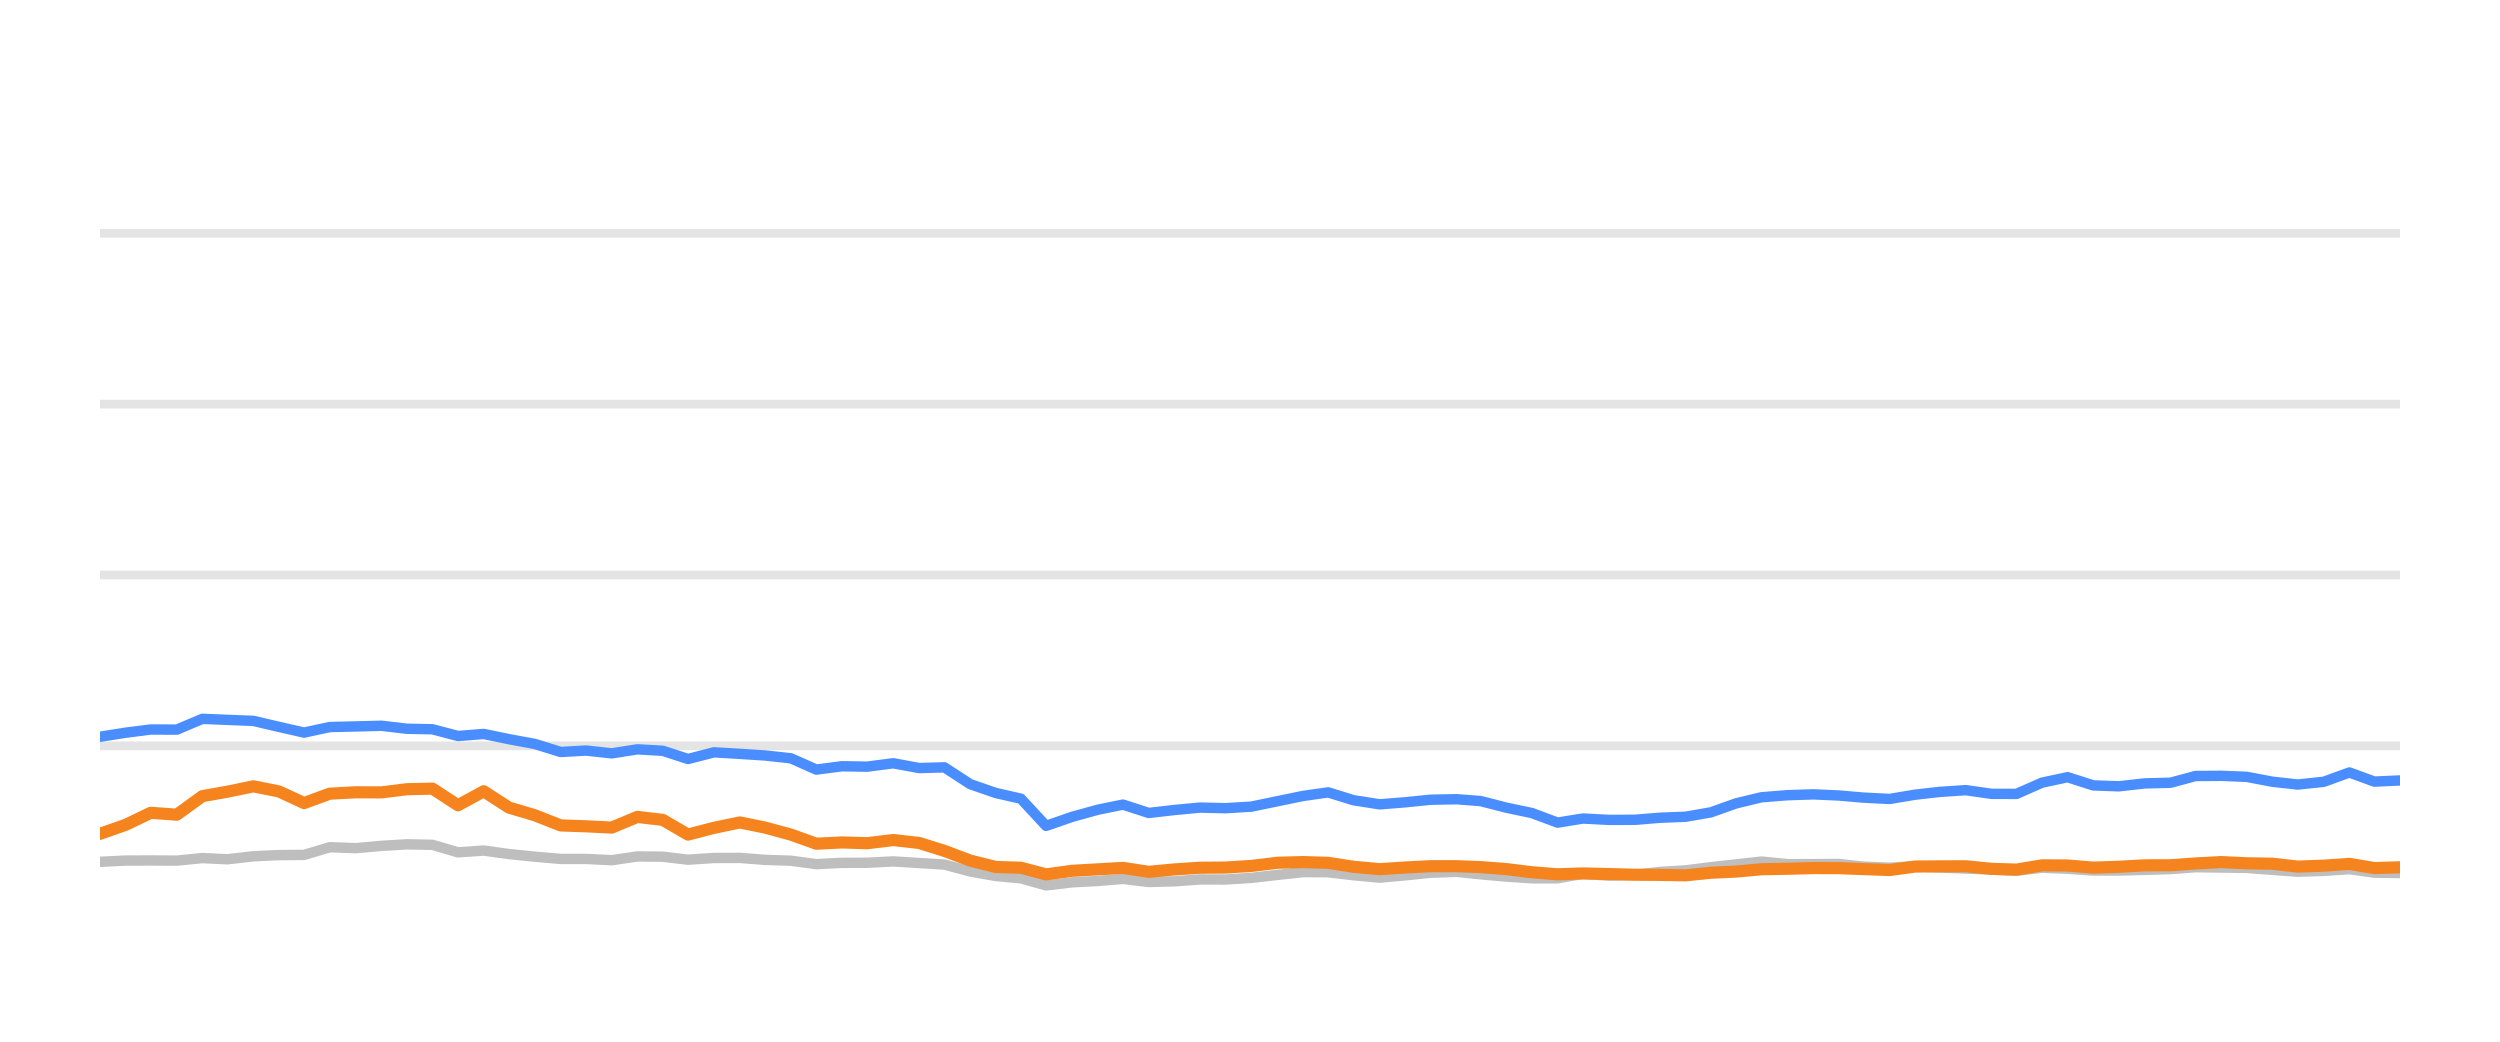
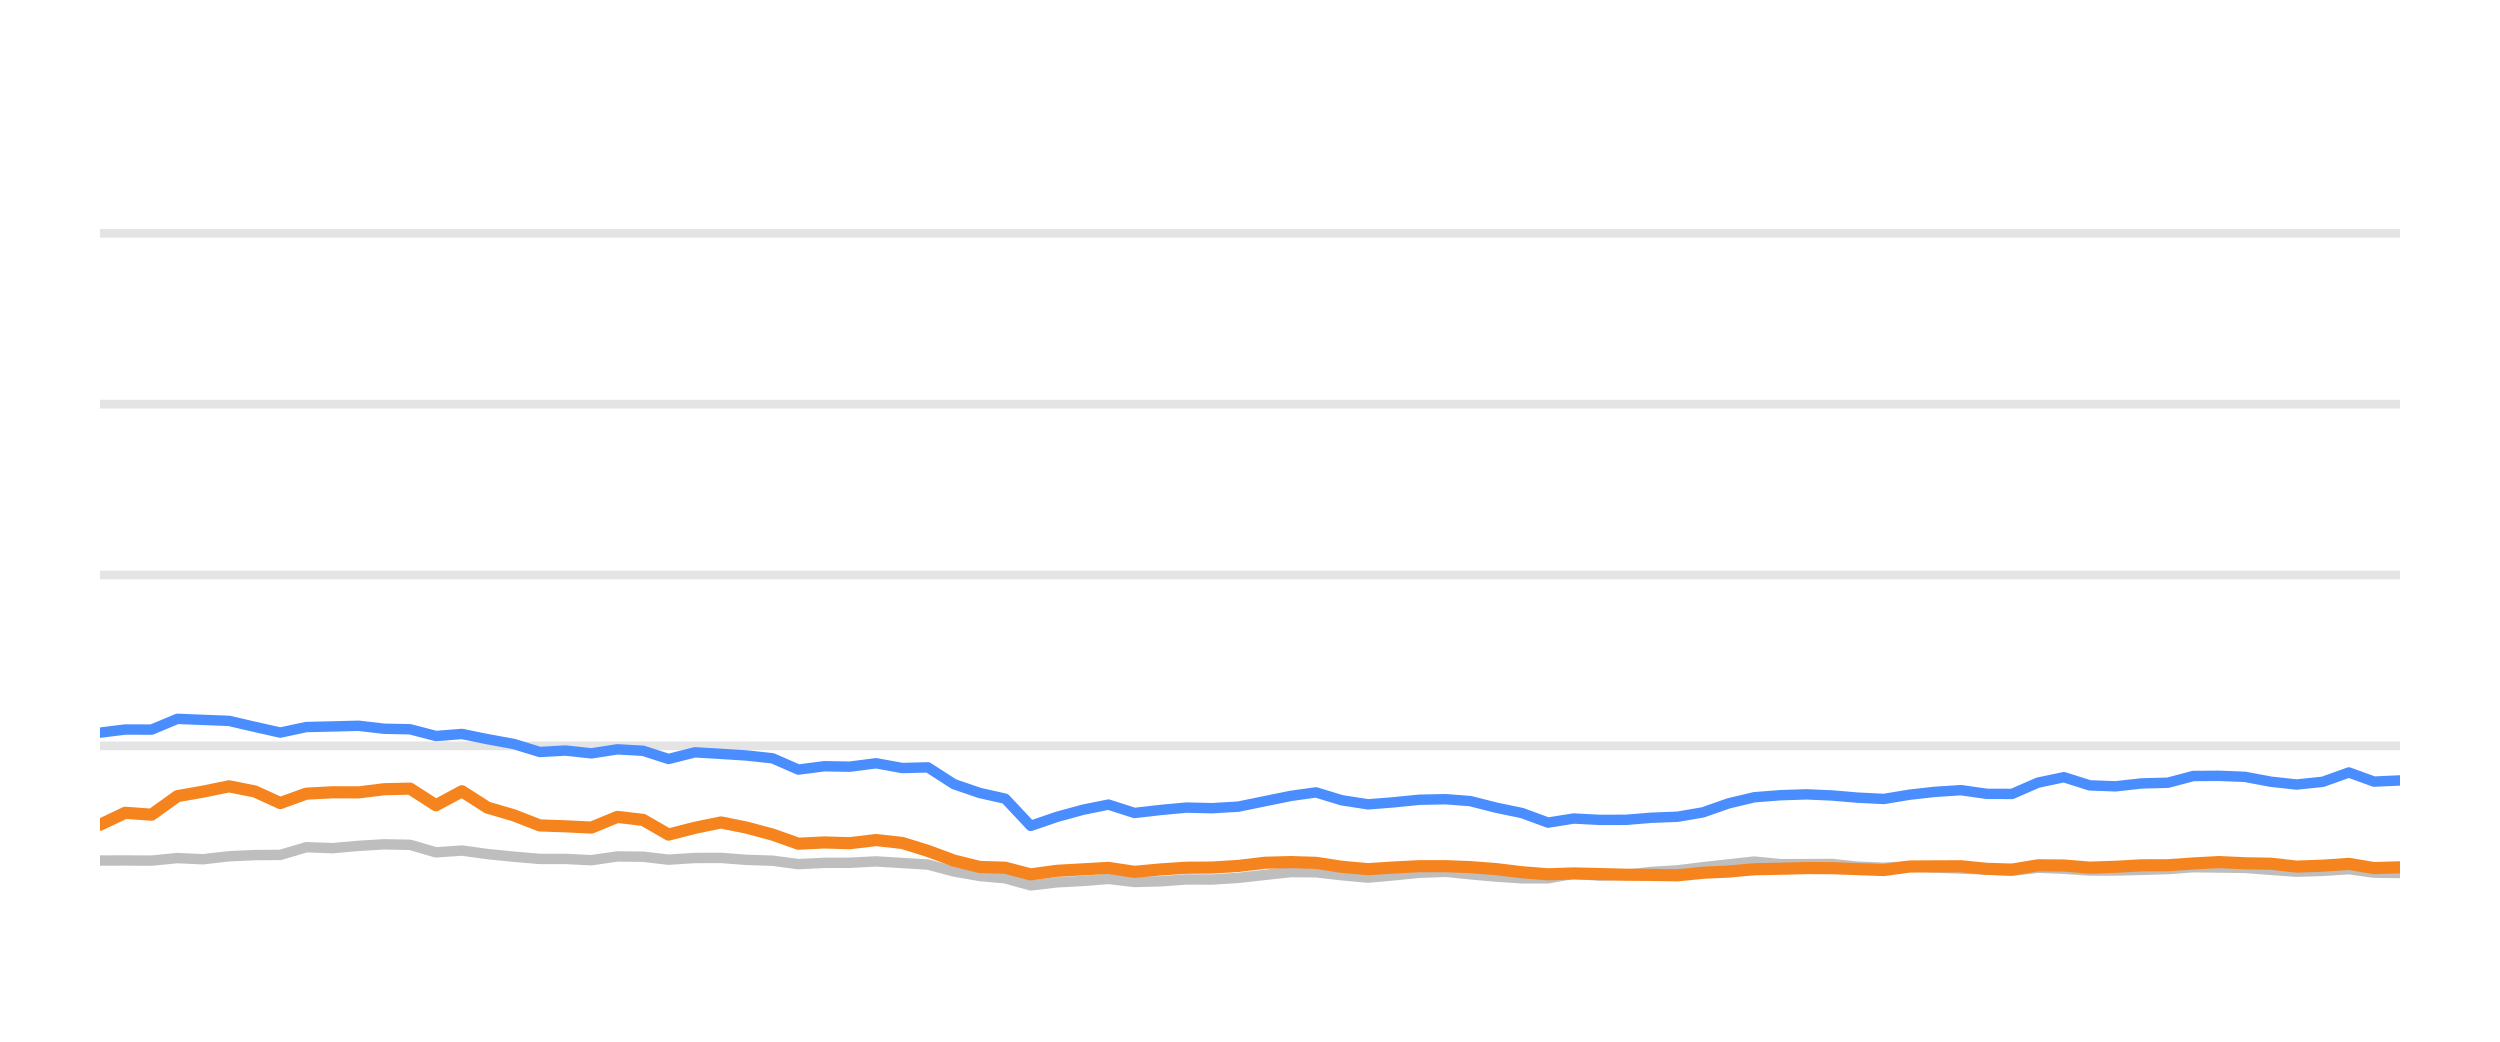
<svg xmlns="http://www.w3.org/2000/svg" width="144pt" height="60pt" viewBox="0 0 144 60" version="1.1">
  <defs>
    <style type="text/css">*{stroke-linejoin: round; stroke-linecap: butt}</style>
  </defs>
  <g id="figure_1">
    <g id="patch_1">
      <path d="M 0 60  L 144 60  L 144 0  L 0 0  L 0 60  z " style="fill: none; opacity: 0" />
    </g>
    <g id="axes_1">
      <g id="patch_2">
        <path d="M 5.76 52.8  L 138.24 52.8  L 138.24 3.6  L 5.76 3.6  L 5.76 52.8  z " style="fill: none" />
      </g>
      <g id="matplotlib.axis_1" />
      <g id="matplotlib.axis_2" />
      <g id="line2d_1">
-         <path d="M 5.76 42.96  L 138.24 42.96  " clip-path="url(#pd8401a593a)" style="fill: none; stroke: #b2b2b2; stroke-opacity: 0.35; stroke-width: 0.5; stroke-linecap: square" />
+         <path d="M 5.76 42.96  L 138.24 42.96  " clip-path="url(#p0c314e0e8f)" style="fill: none; stroke: #b2b2b2; stroke-opacity: 0.35; stroke-width: 0.5; stroke-linecap: square" />
      </g>
      <g id="line2d_2">
-         <path d="M 5.76 33.12  L 138.24 33.12  " clip-path="url(#pd8401a593a)" style="fill: none; stroke: #b2b2b2; stroke-opacity: 0.35; stroke-width: 0.5; stroke-linecap: square" />
+         <path d="M 5.76 33.12  L 138.24 33.12  " clip-path="url(#p0c314e0e8f)" style="fill: none; stroke: #b2b2b2; stroke-opacity: 0.35; stroke-width: 0.5; stroke-linecap: square" />
      </g>
      <g id="line2d_3">
-         <path d="M 5.76 23.28  L 138.24 23.28  " clip-path="url(#pd8401a593a)" style="fill: none; stroke: #b2b2b2; stroke-opacity: 0.35; stroke-width: 0.5; stroke-linecap: square" />
+         <path d="M 5.76 23.28  L 138.24 23.28  " clip-path="url(#p0c314e0e8f)" style="fill: none; stroke: #b2b2b2; stroke-opacity: 0.35; stroke-width: 0.5; stroke-linecap: square" />
      </g>
      <g id="line2d_4">
-         <path d="M 5.76 13.44  L 138.24 13.44  " clip-path="url(#pd8401a593a)" style="fill: none; stroke: #b2b2b2; stroke-opacity: 0.35; stroke-width: 0.5; stroke-linecap: square" />
+         <path d="M 5.76 13.44  L 138.24 13.44  " clip-path="url(#p0c314e0e8f)" style="fill: none; stroke: #b2b2b2; stroke-opacity: 0.35; stroke-width: 0.5; stroke-linecap: square" />
      </g>
      <g id="line2d_5">
-         <path d="M 5.76 49.641  L 7.248 49.568  L 8.683 49.563  L 10.185 49.572  L 11.657 49.425  L 13.097 49.494  L 14.595 49.322  L 16.068 49.253  L 17.516 49.243  L 18.994 48.8  L 20.496 48.854  L 21.98 48.721  L 23.431 48.633  L 24.911 48.662  L 26.381 49.095  L 27.861 48.992  L 29.315 49.194  L 30.809 49.346  L 32.295 49.474  L 33.757 49.474  L 35.235 49.548  L 36.716 49.331  L 38.177 49.346  L 39.629 49.518  L 41.124 49.42  L 42.616 49.415  L 44.066 49.528  L 45.553 49.577  L 47.021 49.774  L 48.494 49.7  L 49.946 49.695  L 51.448 49.617  L 52.942 49.71  L 54.4 49.799  L 55.889 50.197  L 57.356 50.458  L 58.804 50.591  L 60.254 50.999  L 61.758 50.822  L 63.237 50.743  L 64.681 50.625  L 66.168 50.802  L 67.649 50.763  L 69.128 50.655  L 70.589 50.66  L 72.072 50.566  L 73.593 50.394  L 75.074 50.232  L 76.5 50.242  L 77.965 50.414  L 79.472 50.552  L 80.885 50.424  L 82.388 50.271  L 83.904 50.217  L 85.288 50.36  L 86.766 50.493  L 88.237 50.591  L 89.717 50.591  L 91.172 50.33  L 92.672 50.438  L 94.155 50.389  L 95.599 50.222  L 97.093 50.133  L 98.539 49.951  L 99.995 49.789  L 101.461 49.627  L 102.955 49.774  L 104.442 49.774  L 105.892 49.764  L 107.324 49.917  L 108.841 49.981  L 110.31 49.897  L 111.739 49.971  L 113.234 50.03  L 114.709 50.089  L 116.147 50.158  L 117.62 49.981  L 119.096 50.04  L 120.569 50.143  L 122.034 50.143  L 123.528 50.104  L 125.02 50.06  L 126.466 49.951  L 127.939 49.971  L 129.409 49.991  L 130.881 50.104  L 132.35 50.212  L 133.846 50.163  L 135.327 50.064  L 136.764 50.266  L 138.24 50.286  " clip-path="url(#pd8401a593a)" style="fill: none; stroke: #bebebe; stroke-width: 0.6; stroke-linecap: round" />
+         <path d="M 5.76 49.568  L 7.211 49.563  L 8.73 49.572  L 10.219 49.425  L 11.675 49.494  L 13.19 49.322  L 14.68 49.253  L 16.144 49.243  L 17.639 48.8  L 19.158 48.854  L 20.658 48.721  L 22.127 48.633  L 23.623 48.662  L 25.11 49.095  L 26.607 48.992  L 28.077 49.194  L 29.588 49.346  L 31.092 49.474  L 32.57 49.474  L 34.064 49.548  L 35.562 49.331  L 37.04 49.346  L 38.508 49.518  L 40.021 49.42  L 41.529 49.415  L 42.996 49.528  L 44.5 49.577  L 45.985 49.774  L 47.475 49.7  L 48.942 49.695  L 50.462 49.617  L 51.973 49.71  L 53.447 49.799  L 54.953 50.197  L 56.437 50.458  L 57.902 50.591  L 59.368 50.999  L 60.889 50.822  L 62.384 50.743  L 63.845 50.625  L 65.35 50.802  L 66.847 50.763  L 68.342 50.655  L 69.82 50.66  L 71.32 50.566  L 72.859 50.394  L 74.356 50.232  L 75.798 50.242  L 77.28 50.414  L 78.804 50.552  L 80.234 50.424  L 81.754 50.271  L 83.286 50.217  L 84.686 50.36  L 86.181 50.493  L 87.669 50.591  L 89.166 50.591  L 90.637 50.33  L 92.154 50.438  L 93.654 50.389  L 95.114 50.222  L 96.625 50.133  L 98.088 49.951  L 99.561 49.789  L 101.044 49.627  L 102.554 49.774  L 104.058 49.774  L 105.525 49.764  L 106.973 49.917  L 108.507 49.981  L 109.993 49.897  L 111.438 49.971  L 112.949 50.03  L 114.442 50.089  L 115.896 50.158  L 117.386 49.981  L 118.879 50.04  L 120.368 50.143  L 121.85 50.143  L 123.361 50.104  L 124.87 50.06  L 126.332 49.951  L 127.822 49.971  L 129.309 49.991  L 130.797 50.104  L 132.283 50.212  L 133.796 50.163  L 135.294 50.064  L 136.747 50.266  L 138.24 50.286  " clip-path="url(#p0c314e0e8f)" style="fill: none; stroke: #bebebe; stroke-width: 0.6; stroke-linecap: round" />
      </g>
      <g id="line2d_6">
-         <path d="M 5.76 42.438  L 7.248 42.202  L 8.683 42.02  L 10.185 42.025  L 11.657 41.405  L 13.097 41.464  L 14.595 41.523  L 16.068 41.868  L 17.516 42.197  L 18.994 41.878  L 20.496 41.843  L 21.98 41.804  L 23.431 41.976  L 24.911 42.006  L 26.381 42.394  L 27.861 42.276  L 29.315 42.576  L 30.809 42.852  L 32.295 43.314  L 33.757 43.231  L 35.235 43.393  L 36.716 43.162  L 38.177 43.245  L 39.629 43.718  L 41.124 43.334  L 42.616 43.422  L 44.066 43.516  L 45.553 43.678  L 47.021 44.328  L 48.494 44.136  L 49.946 44.16  L 51.448 43.964  L 52.942 44.239  L 54.4 44.2  L 55.889 45.169  L 57.356 45.676  L 58.804 46.005  L 60.254 47.57  L 61.758 47.049  L 63.237 46.64  L 64.681 46.345  L 66.168 46.827  L 67.649 46.655  L 69.128 46.517  L 70.589 46.552  L 72.072 46.463  L 73.593 46.148  L 75.074 45.843  L 76.5 45.641  L 77.965 46.094  L 79.472 46.33  L 80.885 46.217  L 82.388 46.065  L 83.904 46.035  L 85.288 46.143  L 86.766 46.522  L 88.237 46.832  L 89.717 47.383  L 91.172 47.147  L 92.672 47.226  L 94.155 47.221  L 95.599 47.103  L 97.093 47.044  L 98.539 46.793  L 99.995 46.276  L 101.461 45.922  L 102.955 45.804  L 104.442 45.755  L 105.892 45.819  L 107.324 45.942  L 108.841 46.02  L 110.31 45.774  L 111.739 45.612  L 113.234 45.513  L 114.709 45.725  L 116.147 45.73  L 117.62 45.081  L 119.096 44.766  L 120.569 45.238  L 122.034 45.292  L 123.528 45.125  L 125.02 45.085  L 126.466 44.697  L 127.939 44.687  L 129.409 44.746  L 130.881 45.026  L 132.35 45.189  L 133.846 45.031  L 135.327 44.495  L 136.764 45.021  L 138.24 44.953  " clip-path="url(#pd8401a593a)" style="fill: none; stroke: #4a8dff; stroke-width: 0.6; stroke-linecap: round" />
+         <path d="M 5.76 42.202  L 7.211 42.02  L 8.73 42.025  L 10.219 41.405  L 11.675 41.464  L 13.19 41.523  L 14.68 41.868  L 16.144 42.197  L 17.639 41.878  L 19.158 41.843  L 20.658 41.804  L 22.127 41.976  L 23.623 42.006  L 25.11 42.394  L 26.607 42.276  L 28.077 42.576  L 29.588 42.852  L 31.092 43.314  L 32.57 43.231  L 34.064 43.393  L 35.562 43.162  L 37.04 43.245  L 38.508 43.718  L 40.021 43.334  L 41.529 43.422  L 42.996 43.516  L 44.5 43.678  L 45.985 44.328  L 47.475 44.136  L 48.942 44.16  L 50.462 43.964  L 51.973 44.239  L 53.447 44.2  L 54.953 45.169  L 56.437 45.676  L 57.902 46.005  L 59.368 47.57  L 60.889 47.049  L 62.384 46.64  L 63.845 46.345  L 65.35 46.827  L 66.847 46.655  L 68.342 46.517  L 69.82 46.552  L 71.32 46.463  L 72.859 46.148  L 74.356 45.843  L 75.798 45.641  L 77.28 46.094  L 78.804 46.33  L 80.234 46.217  L 81.754 46.065  L 83.286 46.035  L 84.686 46.143  L 86.181 46.522  L 87.669 46.832  L 89.166 47.383  L 90.637 47.147  L 92.154 47.226  L 93.654 47.221  L 95.114 47.103  L 96.625 47.044  L 98.088 46.793  L 99.561 46.276  L 101.044 45.922  L 102.554 45.804  L 104.058 45.755  L 105.525 45.819  L 106.973 45.942  L 108.507 46.02  L 109.993 45.774  L 111.438 45.612  L 112.949 45.513  L 114.442 45.725  L 115.896 45.73  L 117.386 45.081  L 118.879 44.766  L 120.368 45.238  L 121.85 45.292  L 123.361 45.125  L 124.87 45.085  L 126.332 44.697  L 127.822 44.687  L 129.309 44.746  L 130.797 45.026  L 132.283 45.189  L 133.796 45.031  L 135.294 44.495  L 136.747 45.021  L 138.24 44.953  " clip-path="url(#p0c314e0e8f)" style="fill: none; stroke: #4a8dff; stroke-width: 0.6; stroke-linecap: round" />
      </g>
      <g id="line2d_7">
-         <path d="M 5.76 48.028  L 7.248 47.506  L 8.683 46.817  L 10.185 46.926  L 11.657 45.858  L 13.097 45.602  L 14.595 45.292  L 16.068 45.587  L 17.516 46.256  L 18.994 45.715  L 20.496 45.636  L 21.98 45.641  L 23.431 45.459  L 24.911 45.425  L 26.381 46.384  L 27.861 45.577  L 29.315 46.517  L 30.809 46.96  L 32.295 47.545  L 33.757 47.595  L 35.235 47.668  L 36.716 47.053  L 38.177 47.226  L 39.629 48.072  L 41.124 47.683  L 42.616 47.373  L 44.066 47.668  L 45.553 48.072  L 47.021 48.598  L 48.494 48.525  L 49.946 48.569  L 51.448 48.387  L 52.942 48.554  L 54.4 49.012  L 55.889 49.572  L 57.356 49.937  L 58.804 49.981  L 60.254 50.365  L 61.758 50.158  L 63.237 50.074  L 64.681 49.991  L 66.168 50.217  L 67.649 50.079  L 69.128 49.981  L 70.589 49.971  L 72.072 49.878  L 73.593 49.695  L 75.074 49.656  L 76.5 49.7  L 77.965 49.927  L 79.472 50.064  L 80.885 49.971  L 82.388 49.892  L 83.904 49.892  L 85.288 49.946  L 86.766 50.06  L 88.237 50.242  L 89.717 50.36  L 91.172 50.31  L 92.672 50.345  L 94.155 50.384  L 95.599 50.394  L 97.093 50.419  L 98.539 50.271  L 99.995 50.202  L 101.461 50.069  L 102.955 50.04  L 104.442 50.001  L 105.892 50.005  L 107.324 50.06  L 108.841 50.114  L 110.31 49.912  L 111.739 49.902  L 113.234 49.897  L 114.709 50.045  L 116.147 50.089  L 117.62 49.843  L 119.096 49.853  L 120.569 49.976  L 122.034 49.927  L 123.528 49.843  L 125.02 49.838  L 126.466 49.735  L 127.939 49.656  L 129.409 49.725  L 130.881 49.75  L 132.35 49.917  L 133.846 49.863  L 135.327 49.759  L 136.764 50.001  L 138.24 49.956  " clip-path="url(#pd8401a593a)" style="fill: none; stroke: #f5841e; stroke-width: 0.7; stroke-linecap: round" />
+         <path d="M 5.76 47.506  L 7.211 46.817  L 8.73 46.926  L 10.219 45.858  L 11.675 45.602  L 13.19 45.292  L 14.68 45.587  L 16.144 46.256  L 17.639 45.715  L 19.158 45.636  L 20.658 45.641  L 22.127 45.459  L 23.623 45.425  L 25.11 46.384  L 26.607 45.577  L 28.077 46.517  L 29.588 46.96  L 31.092 47.545  L 32.57 47.595  L 34.064 47.668  L 35.562 47.053  L 37.04 47.226  L 38.508 48.072  L 40.021 47.683  L 41.529 47.373  L 42.996 47.668  L 44.5 48.072  L 45.985 48.598  L 47.475 48.525  L 48.942 48.569  L 50.462 48.387  L 51.973 48.554  L 53.447 49.012  L 54.953 49.572  L 56.437 49.937  L 57.902 49.981  L 59.368 50.365  L 60.889 50.158  L 62.384 50.074  L 63.845 49.991  L 65.35 50.217  L 66.847 50.079  L 68.342 49.981  L 69.82 49.971  L 71.32 49.878  L 72.859 49.695  L 74.356 49.656  L 75.798 49.7  L 77.28 49.927  L 78.804 50.064  L 80.234 49.971  L 81.754 49.892  L 83.286 49.892  L 84.686 49.946  L 86.181 50.06  L 87.669 50.242  L 89.166 50.36  L 90.637 50.31  L 92.154 50.345  L 93.654 50.384  L 95.114 50.394  L 96.625 50.419  L 98.088 50.271  L 99.561 50.202  L 101.044 50.069  L 102.554 50.04  L 104.058 50.001  L 105.525 50.005  L 106.973 50.06  L 108.507 50.114  L 109.993 49.912  L 111.438 49.902  L 112.949 49.897  L 114.442 50.045  L 115.896 50.089  L 117.386 49.843  L 118.879 49.853  L 120.368 49.976  L 121.85 49.927  L 123.361 49.843  L 124.87 49.838  L 126.332 49.735  L 127.822 49.656  L 129.309 49.725  L 130.797 49.75  L 132.283 49.917  L 133.796 49.863  L 135.294 49.759  L 136.747 50.001  L 138.24 49.956  " clip-path="url(#p0c314e0e8f)" style="fill: none; stroke: #f5841e; stroke-width: 0.7; stroke-linecap: round" />
      </g>
    </g>
  </g>
  <defs>
-     <clipPath id="pd8401a593a">
+     <clipPath id="p0c314e0e8f">
      <rect x="5.76" y="3.6" width="132.48" height="49.2" />
    </clipPath>
  </defs>
</svg>
